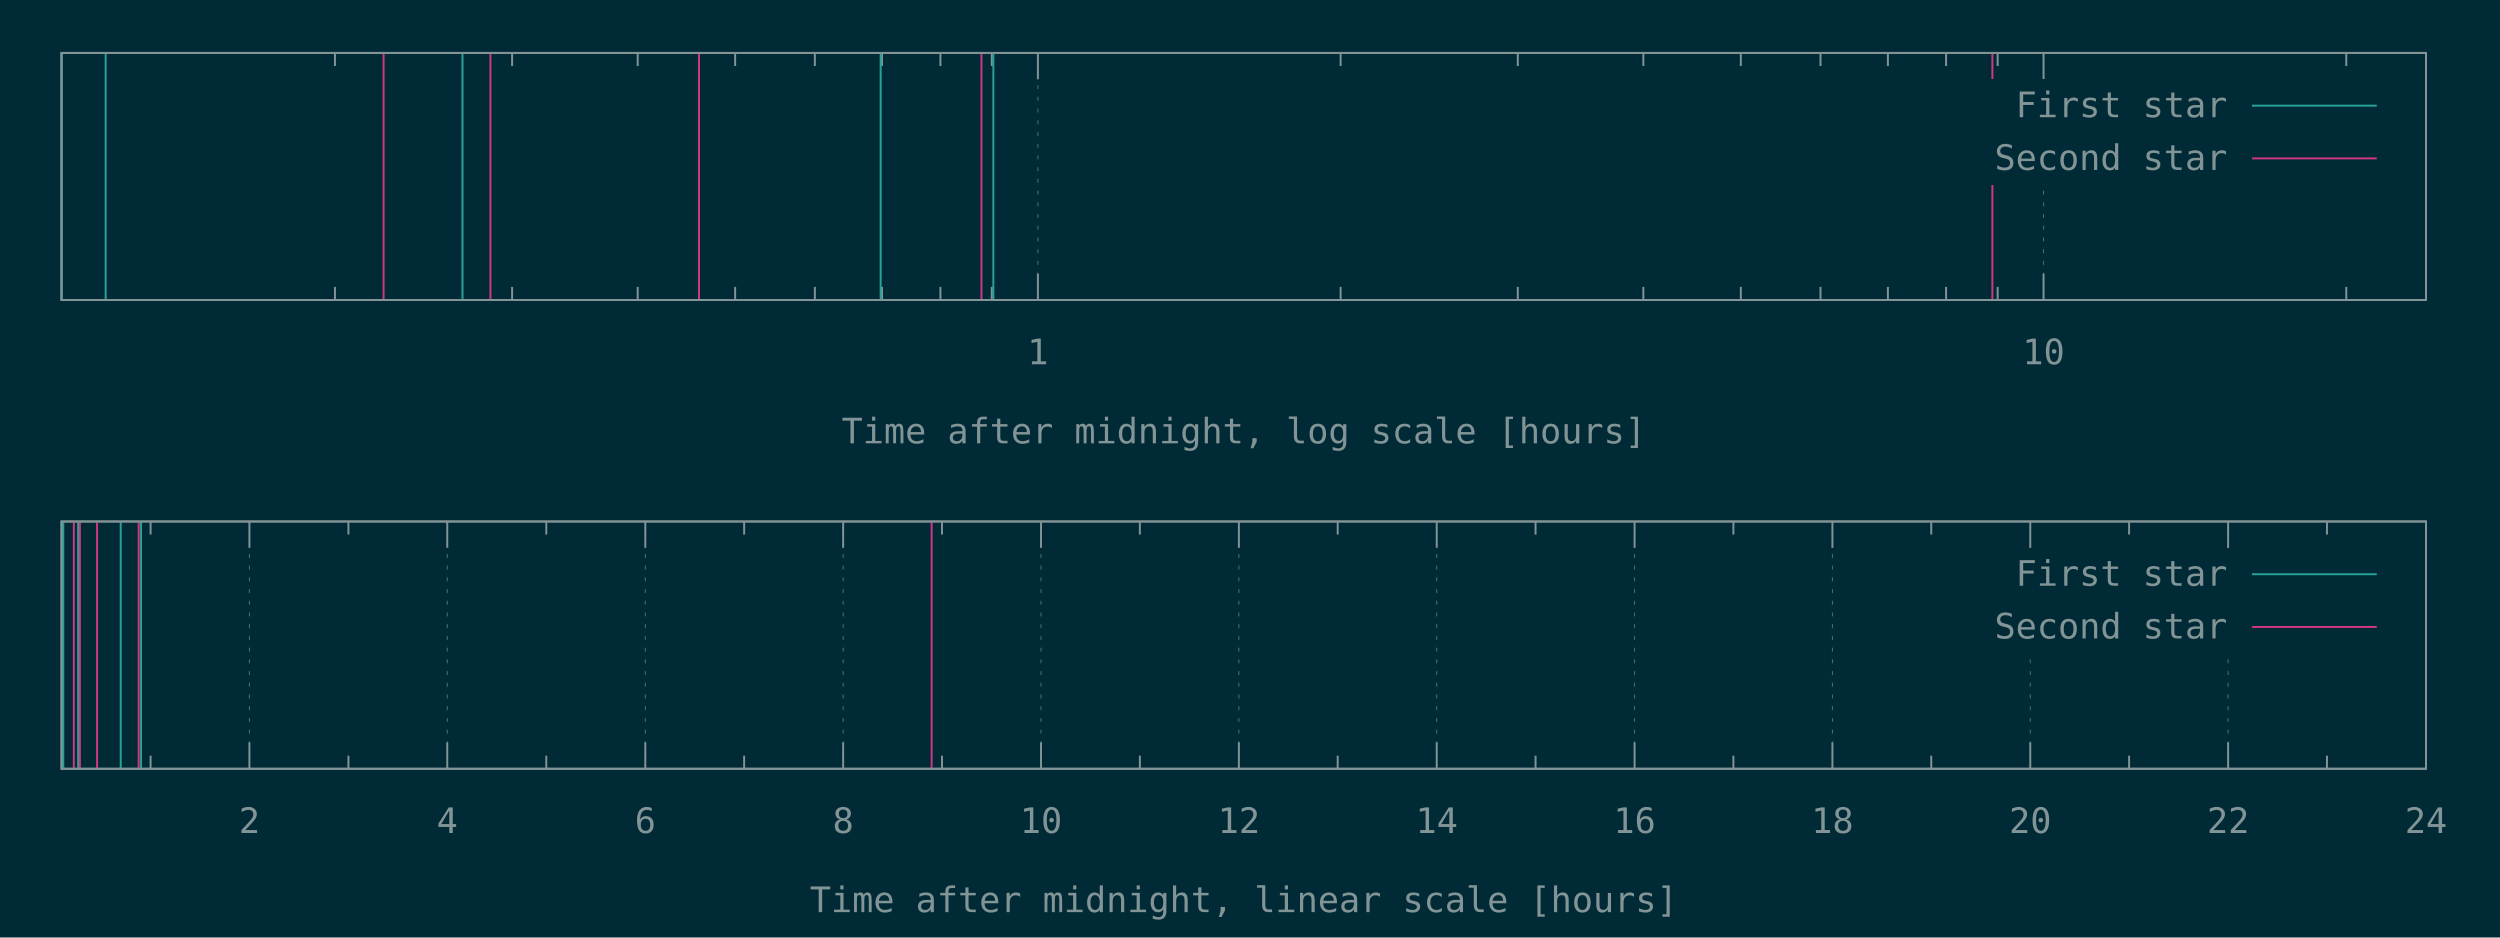
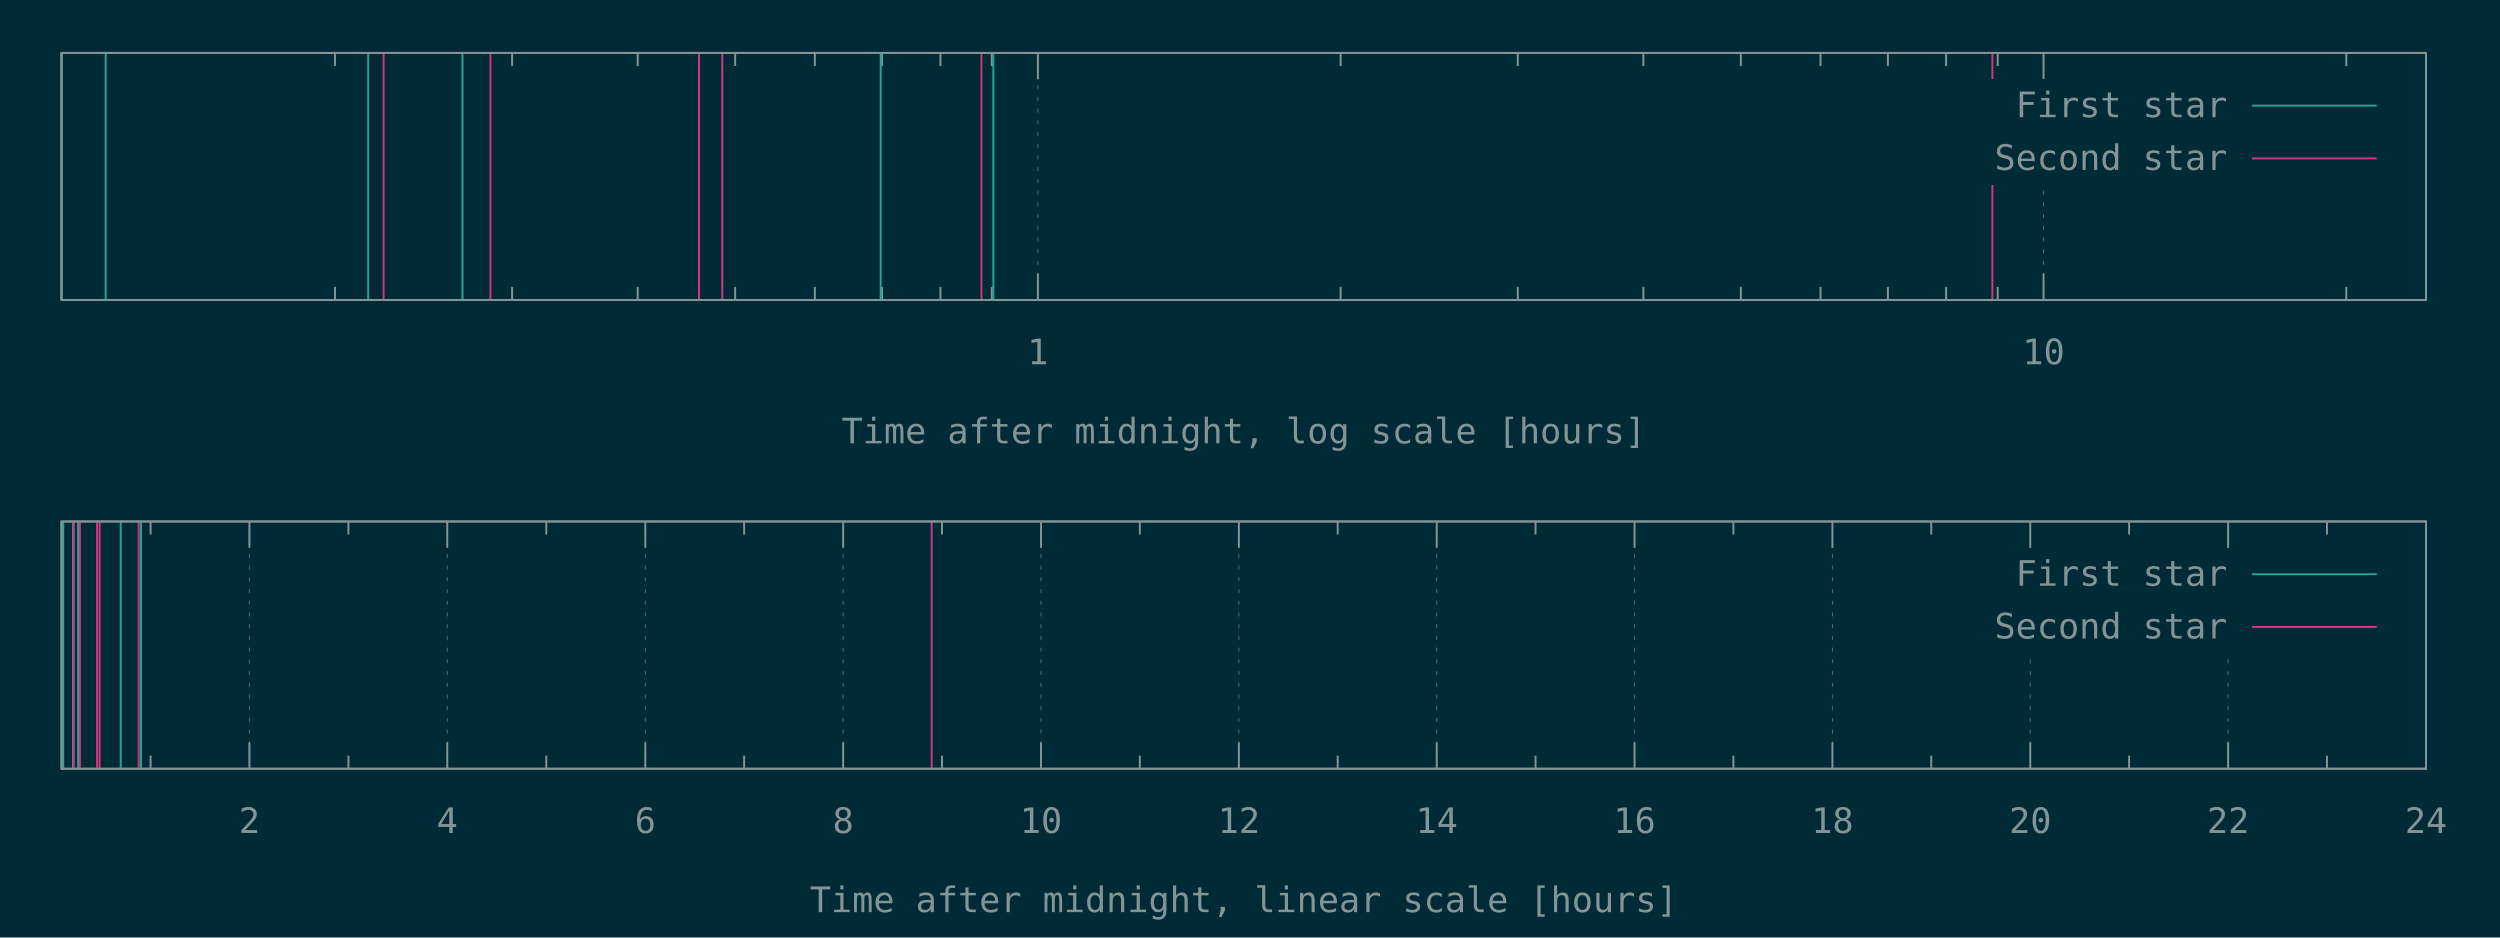
<svg xmlns="http://www.w3.org/2000/svg" xmlns:xlink="http://www.w3.org/1999/xlink" width="1280" height="480" viewBox="0 0 1280 480">
  <g id="gnuplot_canvas">
    <rect x="0" y="0" width="1280" height="480" fill="#002b36" />
    <defs>
      <circle id="gpDot" r="0.5" stroke-width="0.5" />
      <path id="gpPt0" stroke-width="0.148" stroke="currentColor" d="M-1,0 h2 M0,-1 v2" />
      <path id="gpPt1" stroke-width="0.148" stroke="currentColor" d="M-1,-1 L1,1 M1,-1 L-1,1" />
      <path id="gpPt2" stroke-width="0.148" stroke="currentColor" d="M-1,0 L1,0 M0,-1 L0,1 M-1,-1 L1,1 M-1,1 L1,-1" />
      <rect id="gpPt3" stroke-width="0.148" stroke="currentColor" x="-1" y="-1" width="2" height="2" />
      <rect id="gpPt4" stroke-width="0.148" stroke="currentColor" fill="currentColor" x="-1" y="-1" width="2" height="2" />
      <circle id="gpPt5" stroke-width="0.148" stroke="currentColor" cx="0" cy="0" r="1" />
      <use xlink:href="#gpPt5" id="gpPt6" fill="currentColor" stroke="none" />
      <path id="gpPt7" stroke-width="0.148" stroke="currentColor" d="M0,-1.33 L-1.33,0.67 L1.33,0.67 z" />
      <use xlink:href="#gpPt7" id="gpPt8" fill="currentColor" stroke="none" />
      <use xlink:href="#gpPt7" id="gpPt9" stroke="currentColor" transform="rotate(180)" />
      <use xlink:href="#gpPt9" id="gpPt10" fill="currentColor" stroke="none" />
      <use xlink:href="#gpPt3" id="gpPt11" stroke="currentColor" transform="rotate(45)" />
      <use xlink:href="#gpPt11" id="gpPt12" fill="currentColor" stroke="none" />
      <path id="gpPt13" stroke-width="0.148" stroke="currentColor" d="M0,1.330 L1.265,0.411 L0.782,-1.067 L-0.782,-1.076 L-1.265,0.411 z" />
      <use xlink:href="#gpPt13" id="gpPt14" fill="currentColor" stroke="none" />
      <filter id="textbox" filterUnits="objectBoundingBox" x="0" y="0" height="1" width="1">
        <feFlood flood-color="#002B36" flood-opacity="1" result="bgnd" />
        <feComposite in="SourceGraphic" in2="bgnd" operator="atop" />
      </filter>
      <filter id="greybox" filterUnits="objectBoundingBox" x="0" y="0" height="1" width="1">
        <feFlood flood-color="lightgrey" flood-opacity="1" result="grey" />
        <feComposite in="SourceGraphic" in2="grey" operator="atop" />
      </filter>
    </defs>
    <g fill="none" color="#002B36" stroke="currentColor" stroke-width="1.00" stroke-linecap="butt" stroke-linejoin="miter">
</g>
    <g fill="none" color="black" stroke="currentColor" stroke-width="1.00" stroke-linecap="butt" stroke-linejoin="miter">
      <path stroke="rgb(131, 148, 150)" d="M171.5,153.6 L171.5,146.9 M171.5,27.1 L171.5,33.8 M262.2,153.6 L262.2,146.9 M262.2,27.1 L262.2,33.8   M326.5,153.6 L326.5,146.9 M326.5,27.1 L326.5,33.8 M376.4,153.6 L376.4,146.9 M376.4,27.1 L376.4,33.8   M417.2,153.6 L417.2,146.9 M417.2,27.1 L417.2,33.8 M451.6,153.6 L451.6,146.9 M451.6,27.1 L451.6,33.8   M481.5,153.6 L481.5,146.9 M481.5,27.1 L481.5,33.8 M507.8,153.6 L507.8,146.9 M507.8,27.1 L507.8,33.8    " />
    </g>
    <g fill="none" color="black" stroke="rgb(131, 148, 150)" stroke-width="0.50" stroke-linecap="butt" stroke-linejoin="miter">
</g>
    <g fill="none" color="gray" stroke="currentColor" stroke-width="0.50" stroke-linecap="butt" stroke-linejoin="miter">
      <path stroke="rgb( 88, 110, 117)" stroke-dasharray="2,4" class="gridline" d="M531.4,153.6 L531.4,27.1  " />
    </g>
    <g fill="none" color="gray" stroke="rgb( 88, 110, 117)" stroke-width="1.00" stroke-linecap="butt" stroke-linejoin="miter">
</g>
    <g fill="none" color="black" stroke="currentColor" stroke-width="1.00" stroke-linecap="butt" stroke-linejoin="miter">
      <path stroke="rgb(131, 148, 150)" d="M531.4,153.6 L531.4,140.1 M531.4,27.1 L531.4,40.6  " />
      <g transform="translate(531.4,186.5)" stroke="none" fill="rgb(131,148,150)" font-family="Inconsolata" font-size="18.00" text-anchor="middle">
        <text>
          <tspan font-family="Inconsolata"> 1</tspan>
        </text>
      </g>
    </g>
    <g fill="none" color="black" stroke="currentColor" stroke-width="1.00" stroke-linecap="butt" stroke-linejoin="miter">
      <path stroke="rgb(131, 148, 150)" d="M686.4,153.6 L686.4,146.9 M686.4,27.1 L686.4,33.8 M777.1,153.6 L777.1,146.9 M777.1,27.1 L777.1,33.8   M841.4,153.6 L841.4,146.9 M841.4,27.1 L841.4,33.8 M891.3,153.6 L891.3,146.9 M891.3,27.1 L891.3,33.8   M932.1,153.6 L932.1,146.9 M932.1,27.1 L932.1,33.8 M966.6,153.6 L966.6,146.9 M966.6,27.1 L966.6,33.8   M996.4,153.6 L996.4,146.9 M996.4,27.1 L996.4,33.8 M1022.8,153.6 L1022.8,146.9 M1022.8,27.1 L1022.8,33.8    " />
    </g>
    <g fill="none" color="black" stroke="rgb(131, 148, 150)" stroke-width="0.50" stroke-linecap="butt" stroke-linejoin="miter">
</g>
    <g fill="none" color="gray" stroke="currentColor" stroke-width="0.50" stroke-linecap="butt" stroke-linejoin="miter">
      <path stroke="rgb( 88, 110, 117)" stroke-dasharray="2,4" class="gridline" d="M1046.3,153.6 L1046.3,94.6 M1046.3,40.6 L1046.3,27.1  " />
    </g>
    <g fill="none" color="gray" stroke="rgb( 88, 110, 117)" stroke-width="1.00" stroke-linecap="butt" stroke-linejoin="miter">
</g>
    <g fill="none" color="black" stroke="currentColor" stroke-width="1.00" stroke-linecap="butt" stroke-linejoin="miter">
      <path stroke="rgb(131, 148, 150)" d="M1046.3,153.6 L1046.3,140.1 M1046.3,27.1 L1046.3,40.6  " />
      <g transform="translate(1046.3,186.5)" stroke="none" fill="rgb(131,148,150)" font-family="Inconsolata" font-size="18.00" text-anchor="middle">
        <text>
          <tspan font-family="Inconsolata"> 10</tspan>
        </text>
      </g>
    </g>
    <g fill="none" color="black" stroke="currentColor" stroke-width="1.00" stroke-linecap="butt" stroke-linejoin="miter">
      <path stroke="rgb(131, 148, 150)" d="M1201.3,153.6 L1201.3,146.9 M1201.3,27.1 L1201.3,33.8  " />
    </g>
    <g fill="none" color="black" stroke="currentColor" stroke-width="1.00" stroke-linecap="butt" stroke-linejoin="miter">
      <path stroke="rgb(131, 148, 150)" d="M31.5,27.1 L31.5,153.6 L1242.1,153.6 L1242.1,27.1 L31.5,27.1 Z  " />
    </g>
    <g fill="none" color="black" stroke="currentColor" stroke-width="1.00" stroke-linecap="butt" stroke-linejoin="miter">
      <g transform="translate(636.8,227.0)" stroke="none" fill="rgb(131,148,150)" font-family="Inconsolata" font-size="18.00" text-anchor="middle">
        <text>
          <tspan font-family="Inconsolata">Time after midnight, log scale [hours]</tspan>
        </text>
      </g>
    </g>
    <g fill="none" color="black" stroke="currentColor" stroke-width="1.00" stroke-linecap="butt" stroke-linejoin="miter">
</g>
    <g id="gnuplot_plot_1a">
      <g fill="none" color="black" stroke="currentColor" stroke-width="1.00" stroke-linecap="butt" stroke-linejoin="miter">
-         <path stroke="rgb( 42, 161, 152)" d="M31.5,153.6 L31.5,27.1 M54.1,153.6 L54.1,27.1 M236.8,153.6 L236.8,27.1 M450.9,153.6 L450.9,27.1   M508.6,153.6 L508.6,27.1  " />
+         <path stroke="rgb( 42, 161, 152)" d="M31.5,153.6 L31.5,27.1 M54.1,153.6 L54.1,27.1 M188.5,153.6 L188.5,27.1 M236.8,153.6 L236.8,27.1   M450.9,153.6 L450.9,27.1 M508.6,153.6 L508.6,27.1  " />
      </g>
    </g>
    <g id="gnuplot_plot_2a">
      <g fill="none" color="black" stroke="currentColor" stroke-width="1.00" stroke-linecap="butt" stroke-linejoin="miter">
-         <path stroke="rgb(211,  54, 130)" d="M196.4,153.6 L196.4,27.1 M251.1,153.6 L251.1,27.1 M357.9,153.6 L357.9,27.1 M502.5,153.6 L502.5,27.1   M1020.1,153.6 L1020.1,27.1  " />
+         <path stroke="rgb(211,  54, 130)" d="M196.4,153.6 L196.4,27.1 M251.1,153.6 L251.1,27.1 M357.9,153.6 L357.9,27.1 M369.8,153.6 L369.8,27.1   M502.5,153.6 L502.5,27.1 M1020.1,153.6 L1020.1,27.1  " />
      </g>
    </g>
    <g stroke="none" shape-rendering="crispEdges">
      <polygon fill="#002B36" points="1001.8,94.6 1229.5,94.6 1229.5,40.6 1001.8,40.6 " />
    </g>
    <g id="gnuplot_plot_1a">
      <g fill="none" color="black" stroke="currentColor" stroke-width="1.00" stroke-linecap="butt" stroke-linejoin="miter">
        <g transform="translate(1140.4,60.0)" stroke="none" fill="rgb(131,148,150)" font-family="Inconsolata" font-size="18.00" text-anchor="end">
          <text>
            <tspan font-family="Inconsolata">First star</tspan>
          </text>
        </g>
      </g>
      <g fill="none" color="black" stroke="currentColor" stroke-width="1.00" stroke-linecap="butt" stroke-linejoin="miter">
        <path stroke="rgb( 42, 161, 152)" d="M1153.0,54.1 L1216.9,54.1  " />
      </g>
    </g>
    <g id="gnuplot_plot_2a">
      <g fill="none" color="black" stroke="currentColor" stroke-width="1.00" stroke-linecap="butt" stroke-linejoin="miter">
        <g transform="translate(1140.4,87.0)" stroke="none" fill="rgb(131,148,150)" font-family="Inconsolata" font-size="18.00" text-anchor="end">
          <text>
            <tspan font-family="Inconsolata">Second star</tspan>
          </text>
        </g>
      </g>
      <g fill="none" color="black" stroke="currentColor" stroke-width="1.00" stroke-linecap="butt" stroke-linejoin="miter">
        <path stroke="rgb(211,  54, 130)" d="M1153.0,81.1 L1216.9,81.1  " />
      </g>
    </g>
    <g fill="none" color="#002B36" stroke="rgb(211,  54, 130)" stroke-width="2.00" stroke-linecap="butt" stroke-linejoin="miter">
</g>
    <g fill="none" color="black" stroke="currentColor" stroke-width="2.00" stroke-linecap="butt" stroke-linejoin="miter">
</g>
    <g fill="none" color="black" stroke="black" stroke-width="1.00" stroke-linecap="butt" stroke-linejoin="miter">
</g>
    <g fill="none" color="black" stroke="currentColor" stroke-width="1.00" stroke-linecap="butt" stroke-linejoin="miter">
      <path stroke="rgb(131, 148, 150)" d="M31.5,27.1 L31.5,153.6 L1242.1,153.6 L1242.1,27.1 L31.5,27.1 Z  " />
    </g>
    <g fill="none" color="black" stroke="currentColor" stroke-width="1.00" stroke-linecap="butt" stroke-linejoin="miter">
</g>
    <g fill="none" color="black" stroke="currentColor" stroke-width="1.00" stroke-linecap="butt" stroke-linejoin="miter">
      <path stroke="rgb(131, 148, 150)" d="M77.1,393.6 L77.1,386.9 M77.1,267.0 L77.1,273.7  " />
    </g>
    <g fill="none" color="black" stroke="rgb(131, 148, 150)" stroke-width="0.50" stroke-linecap="butt" stroke-linejoin="miter">
</g>
    <g fill="none" color="gray" stroke="currentColor" stroke-width="0.50" stroke-linecap="butt" stroke-linejoin="miter">
      <path stroke="rgb( 88, 110, 117)" stroke-dasharray="2,4" class="gridline" d="M127.7,393.6 L127.7,267.0  " />
    </g>
    <g fill="none" color="gray" stroke="rgb( 88, 110, 117)" stroke-width="1.00" stroke-linecap="butt" stroke-linejoin="miter">
</g>
    <g fill="none" color="black" stroke="currentColor" stroke-width="1.00" stroke-linecap="butt" stroke-linejoin="miter">
      <path stroke="rgb(131, 148, 150)" d="M127.7,393.6 L127.7,380.1 M127.7,267.0 L127.7,280.5  " />
      <g transform="translate(127.7,426.5)" stroke="none" fill="rgb(131,148,150)" font-family="Inconsolata" font-size="18.00" text-anchor="middle">
        <text>
          <tspan font-family="Inconsolata"> 2</tspan>
        </text>
      </g>
    </g>
    <g fill="none" color="black" stroke="currentColor" stroke-width="1.00" stroke-linecap="butt" stroke-linejoin="miter">
      <path stroke="rgb(131, 148, 150)" d="M178.4,393.6 L178.4,386.9 M178.4,267.0 L178.4,273.7  " />
    </g>
    <g fill="none" color="black" stroke="rgb(131, 148, 150)" stroke-width="0.50" stroke-linecap="butt" stroke-linejoin="miter">
</g>
    <g fill="none" color="gray" stroke="currentColor" stroke-width="0.50" stroke-linecap="butt" stroke-linejoin="miter">
      <path stroke="rgb( 88, 110, 117)" stroke-dasharray="2,4" class="gridline" d="M229.0,393.6 L229.0,267.0  " />
    </g>
    <g fill="none" color="gray" stroke="rgb( 88, 110, 117)" stroke-width="1.00" stroke-linecap="butt" stroke-linejoin="miter">
</g>
    <g fill="none" color="black" stroke="currentColor" stroke-width="1.00" stroke-linecap="butt" stroke-linejoin="miter">
      <path stroke="rgb(131, 148, 150)" d="M229.0,393.6 L229.0,380.1 M229.0,267.0 L229.0,280.5  " />
      <g transform="translate(229.0,426.5)" stroke="none" fill="rgb(131,148,150)" font-family="Inconsolata" font-size="18.00" text-anchor="middle">
        <text>
          <tspan font-family="Inconsolata"> 4</tspan>
        </text>
      </g>
    </g>
    <g fill="none" color="black" stroke="currentColor" stroke-width="1.00" stroke-linecap="butt" stroke-linejoin="miter">
      <path stroke="rgb(131, 148, 150)" d="M279.7,393.6 L279.7,386.9 M279.7,267.0 L279.7,273.7  " />
    </g>
    <g fill="none" color="black" stroke="rgb(131, 148, 150)" stroke-width="0.50" stroke-linecap="butt" stroke-linejoin="miter">
</g>
    <g fill="none" color="gray" stroke="currentColor" stroke-width="0.50" stroke-linecap="butt" stroke-linejoin="miter">
      <path stroke="rgb( 88, 110, 117)" stroke-dasharray="2,4" class="gridline" d="M330.4,393.6 L330.4,267.0  " />
    </g>
    <g fill="none" color="gray" stroke="rgb( 88, 110, 117)" stroke-width="1.00" stroke-linecap="butt" stroke-linejoin="miter">
</g>
    <g fill="none" color="black" stroke="currentColor" stroke-width="1.00" stroke-linecap="butt" stroke-linejoin="miter">
      <path stroke="rgb(131, 148, 150)" d="M330.4,393.6 L330.4,380.1 M330.4,267.0 L330.4,280.5  " />
      <g transform="translate(330.4,426.5)" stroke="none" fill="rgb(131,148,150)" font-family="Inconsolata" font-size="18.00" text-anchor="middle">
        <text>
          <tspan font-family="Inconsolata"> 6</tspan>
        </text>
      </g>
    </g>
    <g fill="none" color="black" stroke="currentColor" stroke-width="1.00" stroke-linecap="butt" stroke-linejoin="miter">
      <path stroke="rgb(131, 148, 150)" d="M381.0,393.6 L381.0,386.9 M381.0,267.0 L381.0,273.7  " />
    </g>
    <g fill="none" color="black" stroke="rgb(131, 148, 150)" stroke-width="0.50" stroke-linecap="butt" stroke-linejoin="miter">
</g>
    <g fill="none" color="gray" stroke="currentColor" stroke-width="0.50" stroke-linecap="butt" stroke-linejoin="miter">
      <path stroke="rgb( 88, 110, 117)" stroke-dasharray="2,4" class="gridline" d="M431.7,393.6 L431.7,267.0  " />
    </g>
    <g fill="none" color="gray" stroke="rgb( 88, 110, 117)" stroke-width="1.00" stroke-linecap="butt" stroke-linejoin="miter">
</g>
    <g fill="none" color="black" stroke="currentColor" stroke-width="1.00" stroke-linecap="butt" stroke-linejoin="miter">
      <path stroke="rgb(131, 148, 150)" d="M431.7,393.6 L431.7,380.1 M431.7,267.0 L431.7,280.5  " />
      <g transform="translate(431.7,426.5)" stroke="none" fill="rgb(131,148,150)" font-family="Inconsolata" font-size="18.00" text-anchor="middle">
        <text>
          <tspan font-family="Inconsolata"> 8</tspan>
        </text>
      </g>
    </g>
    <g fill="none" color="black" stroke="currentColor" stroke-width="1.00" stroke-linecap="butt" stroke-linejoin="miter">
      <path stroke="rgb(131, 148, 150)" d="M482.3,393.6 L482.3,386.9 M482.3,267.0 L482.3,273.7  " />
    </g>
    <g fill="none" color="black" stroke="rgb(131, 148, 150)" stroke-width="0.50" stroke-linecap="butt" stroke-linejoin="miter">
</g>
    <g fill="none" color="gray" stroke="currentColor" stroke-width="0.50" stroke-linecap="butt" stroke-linejoin="miter">
      <path stroke="rgb( 88, 110, 117)" stroke-dasharray="2,4" class="gridline" d="M533.0,393.6 L533.0,267.0  " />
    </g>
    <g fill="none" color="gray" stroke="rgb( 88, 110, 117)" stroke-width="1.00" stroke-linecap="butt" stroke-linejoin="miter">
</g>
    <g fill="none" color="black" stroke="currentColor" stroke-width="1.00" stroke-linecap="butt" stroke-linejoin="miter">
      <path stroke="rgb(131, 148, 150)" d="M533.0,393.6 L533.0,380.1 M533.0,267.0 L533.0,280.5  " />
      <g transform="translate(533.0,426.5)" stroke="none" fill="rgb(131,148,150)" font-family="Inconsolata" font-size="18.00" text-anchor="middle">
        <text>
          <tspan font-family="Inconsolata"> 10</tspan>
        </text>
      </g>
    </g>
    <g fill="none" color="black" stroke="currentColor" stroke-width="1.00" stroke-linecap="butt" stroke-linejoin="miter">
      <path stroke="rgb(131, 148, 150)" d="M583.6,393.6 L583.6,386.9 M583.6,267.0 L583.6,273.7  " />
    </g>
    <g fill="none" color="black" stroke="rgb(131, 148, 150)" stroke-width="0.50" stroke-linecap="butt" stroke-linejoin="miter">
</g>
    <g fill="none" color="gray" stroke="currentColor" stroke-width="0.50" stroke-linecap="butt" stroke-linejoin="miter">
      <path stroke="rgb( 88, 110, 117)" stroke-dasharray="2,4" class="gridline" d="M634.3,393.6 L634.3,267.0  " />
    </g>
    <g fill="none" color="gray" stroke="rgb( 88, 110, 117)" stroke-width="1.00" stroke-linecap="butt" stroke-linejoin="miter">
</g>
    <g fill="none" color="black" stroke="currentColor" stroke-width="1.00" stroke-linecap="butt" stroke-linejoin="miter">
      <path stroke="rgb(131, 148, 150)" d="M634.3,393.6 L634.3,380.1 M634.3,267.0 L634.3,280.5  " />
      <g transform="translate(634.3,426.5)" stroke="none" fill="rgb(131,148,150)" font-family="Inconsolata" font-size="18.00" text-anchor="middle">
        <text>
          <tspan font-family="Inconsolata"> 12</tspan>
        </text>
      </g>
    </g>
    <g fill="none" color="black" stroke="currentColor" stroke-width="1.00" stroke-linecap="butt" stroke-linejoin="miter">
      <path stroke="rgb(131, 148, 150)" d="M684.9,393.6 L684.9,386.9 M684.9,267.0 L684.9,273.7  " />
    </g>
    <g fill="none" color="black" stroke="rgb(131, 148, 150)" stroke-width="0.50" stroke-linecap="butt" stroke-linejoin="miter">
</g>
    <g fill="none" color="gray" stroke="currentColor" stroke-width="0.50" stroke-linecap="butt" stroke-linejoin="miter">
      <path stroke="rgb( 88, 110, 117)" stroke-dasharray="2,4" class="gridline" d="M735.6,393.6 L735.6,267.0  " />
    </g>
    <g fill="none" color="gray" stroke="rgb( 88, 110, 117)" stroke-width="1.00" stroke-linecap="butt" stroke-linejoin="miter">
</g>
    <g fill="none" color="black" stroke="currentColor" stroke-width="1.00" stroke-linecap="butt" stroke-linejoin="miter">
      <path stroke="rgb(131, 148, 150)" d="M735.6,393.6 L735.6,380.1 M735.6,267.0 L735.6,280.5  " />
      <g transform="translate(735.6,426.5)" stroke="none" fill="rgb(131,148,150)" font-family="Inconsolata" font-size="18.00" text-anchor="middle">
        <text>
          <tspan font-family="Inconsolata"> 14</tspan>
        </text>
      </g>
    </g>
    <g fill="none" color="black" stroke="currentColor" stroke-width="1.00" stroke-linecap="butt" stroke-linejoin="miter">
      <path stroke="rgb(131, 148, 150)" d="M786.2,393.6 L786.2,386.9 M786.2,267.0 L786.2,273.7  " />
    </g>
    <g fill="none" color="black" stroke="rgb(131, 148, 150)" stroke-width="0.50" stroke-linecap="butt" stroke-linejoin="miter">
</g>
    <g fill="none" color="gray" stroke="currentColor" stroke-width="0.50" stroke-linecap="butt" stroke-linejoin="miter">
      <path stroke="rgb( 88, 110, 117)" stroke-dasharray="2,4" class="gridline" d="M836.9,393.6 L836.9,267.0  " />
    </g>
    <g fill="none" color="gray" stroke="rgb( 88, 110, 117)" stroke-width="1.00" stroke-linecap="butt" stroke-linejoin="miter">
</g>
    <g fill="none" color="black" stroke="currentColor" stroke-width="1.00" stroke-linecap="butt" stroke-linejoin="miter">
      <path stroke="rgb(131, 148, 150)" d="M836.9,393.6 L836.9,380.1 M836.9,267.0 L836.9,280.5  " />
      <g transform="translate(836.9,426.5)" stroke="none" fill="rgb(131,148,150)" font-family="Inconsolata" font-size="18.00" text-anchor="middle">
        <text>
          <tspan font-family="Inconsolata"> 16</tspan>
        </text>
      </g>
    </g>
    <g fill="none" color="black" stroke="currentColor" stroke-width="1.00" stroke-linecap="butt" stroke-linejoin="miter">
      <path stroke="rgb(131, 148, 150)" d="M887.5,393.6 L887.5,386.9 M887.5,267.0 L887.5,273.7  " />
    </g>
    <g fill="none" color="black" stroke="rgb(131, 148, 150)" stroke-width="0.50" stroke-linecap="butt" stroke-linejoin="miter">
</g>
    <g fill="none" color="gray" stroke="currentColor" stroke-width="0.50" stroke-linecap="butt" stroke-linejoin="miter">
      <path stroke="rgb( 88, 110, 117)" stroke-dasharray="2,4" class="gridline" d="M938.2,393.6 L938.2,267.0  " />
    </g>
    <g fill="none" color="gray" stroke="rgb( 88, 110, 117)" stroke-width="1.00" stroke-linecap="butt" stroke-linejoin="miter">
</g>
    <g fill="none" color="black" stroke="currentColor" stroke-width="1.00" stroke-linecap="butt" stroke-linejoin="miter">
      <path stroke="rgb(131, 148, 150)" d="M938.2,393.6 L938.2,380.1 M938.2,267.0 L938.2,280.5  " />
      <g transform="translate(938.2,426.5)" stroke="none" fill="rgb(131,148,150)" font-family="Inconsolata" font-size="18.00" text-anchor="middle">
        <text>
          <tspan font-family="Inconsolata"> 18</tspan>
        </text>
      </g>
    </g>
    <g fill="none" color="black" stroke="currentColor" stroke-width="1.00" stroke-linecap="butt" stroke-linejoin="miter">
      <path stroke="rgb(131, 148, 150)" d="M988.8,393.6 L988.8,386.9 M988.8,267.0 L988.8,273.7  " />
    </g>
    <g fill="none" color="black" stroke="rgb(131, 148, 150)" stroke-width="0.50" stroke-linecap="butt" stroke-linejoin="miter">
</g>
    <g fill="none" color="gray" stroke="currentColor" stroke-width="0.50" stroke-linecap="butt" stroke-linejoin="miter">
      <path stroke="rgb( 88, 110, 117)" stroke-dasharray="2,4" class="gridline" d="M1039.5,393.6 L1039.5,334.5 M1039.5,280.5 L1039.5,267.0  " />
    </g>
    <g fill="none" color="gray" stroke="rgb( 88, 110, 117)" stroke-width="1.00" stroke-linecap="butt" stroke-linejoin="miter">
</g>
    <g fill="none" color="black" stroke="currentColor" stroke-width="1.00" stroke-linecap="butt" stroke-linejoin="miter">
      <path stroke="rgb(131, 148, 150)" d="M1039.5,393.6 L1039.5,380.1 M1039.5,267.0 L1039.5,280.5  " />
      <g transform="translate(1039.5,426.5)" stroke="none" fill="rgb(131,148,150)" font-family="Inconsolata" font-size="18.00" text-anchor="middle">
        <text>
          <tspan font-family="Inconsolata"> 20</tspan>
        </text>
      </g>
    </g>
    <g fill="none" color="black" stroke="currentColor" stroke-width="1.00" stroke-linecap="butt" stroke-linejoin="miter">
      <path stroke="rgb(131, 148, 150)" d="M1090.1,393.6 L1090.1,386.9 M1090.1,267.0 L1090.1,273.7  " />
    </g>
    <g fill="none" color="black" stroke="rgb(131, 148, 150)" stroke-width="0.50" stroke-linecap="butt" stroke-linejoin="miter">
</g>
    <g fill="none" color="gray" stroke="currentColor" stroke-width="0.50" stroke-linecap="butt" stroke-linejoin="miter">
      <path stroke="rgb( 88, 110, 117)" stroke-dasharray="2,4" class="gridline" d="M1140.8,393.6 L1140.8,334.5 M1140.8,280.5 L1140.8,267.0  " />
    </g>
    <g fill="none" color="gray" stroke="rgb( 88, 110, 117)" stroke-width="1.00" stroke-linecap="butt" stroke-linejoin="miter">
</g>
    <g fill="none" color="black" stroke="currentColor" stroke-width="1.00" stroke-linecap="butt" stroke-linejoin="miter">
      <path stroke="rgb(131, 148, 150)" d="M1140.8,393.6 L1140.8,380.1 M1140.8,267.0 L1140.8,280.5  " />
      <g transform="translate(1140.8,426.5)" stroke="none" fill="rgb(131,148,150)" font-family="Inconsolata" font-size="18.00" text-anchor="middle">
        <text>
          <tspan font-family="Inconsolata"> 22</tspan>
        </text>
      </g>
    </g>
    <g fill="none" color="black" stroke="currentColor" stroke-width="1.00" stroke-linecap="butt" stroke-linejoin="miter">
      <path stroke="rgb(131, 148, 150)" d="M1191.4,393.6 L1191.4,386.9 M1191.4,267.0 L1191.4,273.7  " />
    </g>
    <g fill="none" color="black" stroke="rgb(131, 148, 150)" stroke-width="0.50" stroke-linecap="butt" stroke-linejoin="miter">
</g>
    <g fill="none" color="gray" stroke="currentColor" stroke-width="0.50" stroke-linecap="butt" stroke-linejoin="miter">
      <path stroke="rgb( 88, 110, 117)" stroke-dasharray="2,4" class="gridline" d="M1242.1,393.6 L1242.1,267.0  " />
    </g>
    <g fill="none" color="gray" stroke="rgb( 88, 110, 117)" stroke-width="1.00" stroke-linecap="butt" stroke-linejoin="miter">
</g>
    <g fill="none" color="black" stroke="currentColor" stroke-width="1.00" stroke-linecap="butt" stroke-linejoin="miter">
      <path stroke="rgb(131, 148, 150)" d="M1242.1,393.6 L1242.1,380.1 M1242.1,267.0 L1242.1,280.5  " />
      <g transform="translate(1242.1,426.5)" stroke="none" fill="rgb(131,148,150)" font-family="Inconsolata" font-size="18.00" text-anchor="middle">
        <text>
          <tspan font-family="Inconsolata"> 24</tspan>
        </text>
      </g>
    </g>
    <g fill="none" color="black" stroke="currentColor" stroke-width="1.00" stroke-linecap="butt" stroke-linejoin="miter">
</g>
    <g fill="none" color="black" stroke="currentColor" stroke-width="1.00" stroke-linecap="butt" stroke-linejoin="miter">
      <path stroke="rgb(131, 148, 150)" d="M31.5,267.0 L31.5,393.6 L1242.1,393.6 L1242.1,267.0 L31.5,267.0 Z  " />
    </g>
    <g fill="none" color="black" stroke="currentColor" stroke-width="1.00" stroke-linecap="butt" stroke-linejoin="miter">
      <g transform="translate(636.8,467.0)" stroke="none" fill="rgb(131,148,150)" font-family="Inconsolata" font-size="18.00" text-anchor="middle">
        <text>
          <tspan font-family="Inconsolata">Time after midnight, linear scale [hours]</tspan>
        </text>
      </g>
    </g>
    <g fill="none" color="black" stroke="currentColor" stroke-width="1.00" stroke-linecap="butt" stroke-linejoin="miter">
</g>
    <g id="gnuplot_plot_1b">
      <g fill="none" color="black" stroke="currentColor" stroke-width="1.00" stroke-linecap="butt" stroke-linejoin="miter">
-         <path stroke="rgb( 42, 161, 152)" d="M31.9,393.6 L31.9,267.0 M32.4,393.6 L32.4,267.0 M40.0,393.6 L40.0,267.0 M61.8,393.6 L61.8,267.0   M72.2,393.6 L72.2,267.0  " />
+         <path stroke="rgb( 42, 161, 152)" d="M31.9,393.6 L31.9,267.0 M32.4,393.6 L32.4,267.0 M37.4,393.6 L37.4,267.0 M40.0,393.6 L40.0,267.0   M61.8,393.6 L61.8,267.0 M72.2,393.6 L72.2,267.0  " />
      </g>
    </g>
    <g id="gnuplot_plot_2b">
      <g fill="none" color="black" stroke="currentColor" stroke-width="1.00" stroke-linecap="butt" stroke-linejoin="miter">
-         <path stroke="rgb(211,  54, 130)" d="M37.8,393.6 L37.8,267.0 M40.9,393.6 L40.9,267.0 M49.7,393.6 L49.7,267.0 M71.0,393.6 L71.0,267.0   M477.0,393.6 L477.0,267.0  " />
+         <path stroke="rgb(211,  54, 130)" d="M37.8,393.6 L37.8,267.0 M40.9,393.6 L40.9,267.0 M49.7,393.6 L49.7,267.0 M51.0,393.6 L51.0,267.0   M71.0,393.6 L71.0,267.0 M477.0,393.6 L477.0,267.0  " />
      </g>
    </g>
    <g stroke="none" shape-rendering="crispEdges">
      <polygon fill="#002B36" points="1001.8,334.5 1229.5,334.5 1229.5,280.5 1001.8,280.5 " />
    </g>
    <g id="gnuplot_plot_1b">
      <g fill="none" color="black" stroke="currentColor" stroke-width="1.00" stroke-linecap="butt" stroke-linejoin="miter">
        <g transform="translate(1140.4,299.9)" stroke="none" fill="rgb(131,148,150)" font-family="Inconsolata" font-size="18.00" text-anchor="end">
          <text>
            <tspan font-family="Inconsolata">First star</tspan>
          </text>
        </g>
      </g>
      <g fill="none" color="black" stroke="currentColor" stroke-width="1.00" stroke-linecap="butt" stroke-linejoin="miter">
        <path stroke="rgb( 42, 161, 152)" d="M1153.0,294.0 L1216.9,294.0  " />
      </g>
    </g>
    <g id="gnuplot_plot_2b">
      <g fill="none" color="black" stroke="currentColor" stroke-width="1.00" stroke-linecap="butt" stroke-linejoin="miter">
        <g transform="translate(1140.4,326.9)" stroke="none" fill="rgb(131,148,150)" font-family="Inconsolata" font-size="18.00" text-anchor="end">
          <text>
            <tspan font-family="Inconsolata">Second star</tspan>
          </text>
        </g>
      </g>
      <g fill="none" color="black" stroke="currentColor" stroke-width="1.00" stroke-linecap="butt" stroke-linejoin="miter">
        <path stroke="rgb(211,  54, 130)" d="M1153.0,321.0 L1216.9,321.0  " />
      </g>
    </g>
    <g fill="none" color="#002B36" stroke="rgb(211,  54, 130)" stroke-width="2.00" stroke-linecap="butt" stroke-linejoin="miter">
</g>
    <g fill="none" color="black" stroke="currentColor" stroke-width="2.00" stroke-linecap="butt" stroke-linejoin="miter">
</g>
    <g fill="none" color="black" stroke="black" stroke-width="1.00" stroke-linecap="butt" stroke-linejoin="miter">
</g>
    <g fill="none" color="black" stroke="currentColor" stroke-width="1.00" stroke-linecap="butt" stroke-linejoin="miter">
      <path stroke="rgb(131, 148, 150)" d="M31.5,267.0 L31.5,393.6 L1242.1,393.6 L1242.1,267.0 L31.5,267.0 Z  " />
    </g>
    <g fill="none" color="black" stroke="currentColor" stroke-width="1.00" stroke-linecap="butt" stroke-linejoin="miter">
</g>
  </g>
</svg>
